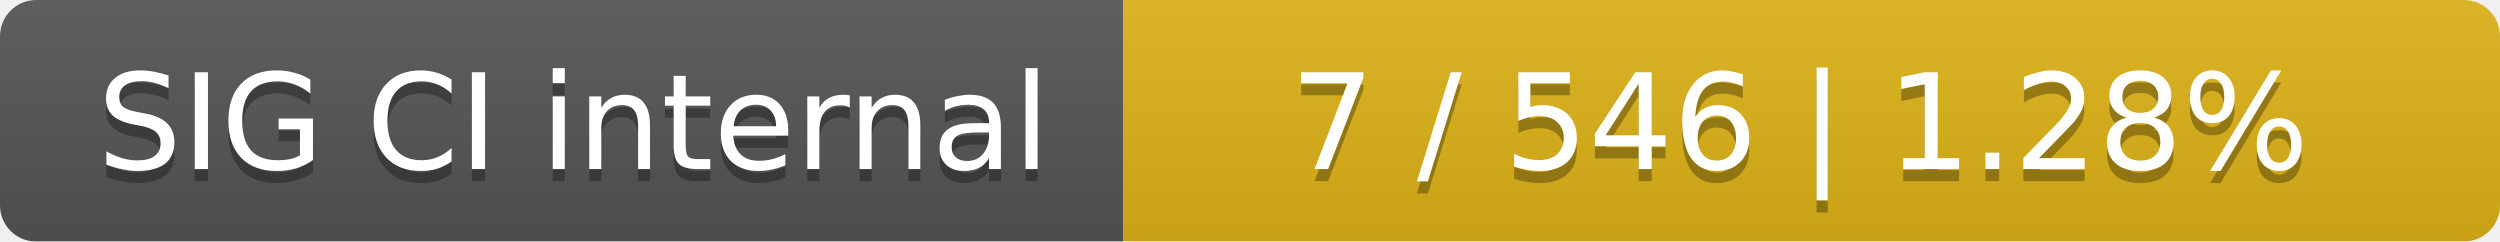
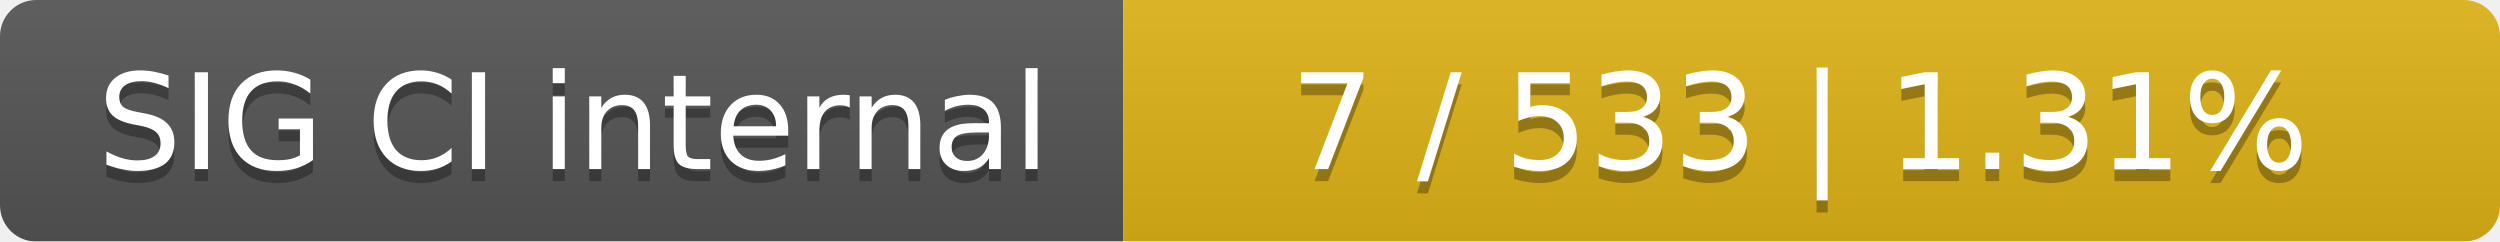
<svg xmlns="http://www.w3.org/2000/svg" width="207" height="20">
  <linearGradient id="smooth" x2="0" y2="100%">
    <stop offset="0" stop-color="#bbb" stop-opacity=".1" />
    <stop offset="1" stop-opacity=".1" />
  </linearGradient>
  <mask id="round">
    <rect width="207" height="20" rx="3" fill="#fff" />
  </mask>
  <g mask="url(#round)">
    <rect width="93" height="20" fill="#555" />
    <rect x="93" width="114" height="20" fill="#dfb317" />
    <rect width="207" height="20" fill="url(#smooth)" />
  </g>
  <g fill="#fff" text-anchor="middle" font-family="DejaVu Sans,Verdana,Geneva,sans-serif" font-size="11">
    <text x="47.5" y="15" fill="#010101" fill-opacity=".3">SIG CI internal</text>
    <text x="47.5" y="14">SIG CI internal</text>
-     <text x="149" y="15" fill="#010101" fill-opacity=".3">7 / 546    |    1.28%</text>
-     <text x="149" y="14">7 / 546    |    1.28%</text>
+     <text x="149" y="15" fill="#010101" fill-opacity=".3">7 / 533    |    1.31%</text>
+     <text x="149" y="14">7 / 533    |    1.31%</text>
  </g>
</svg>
